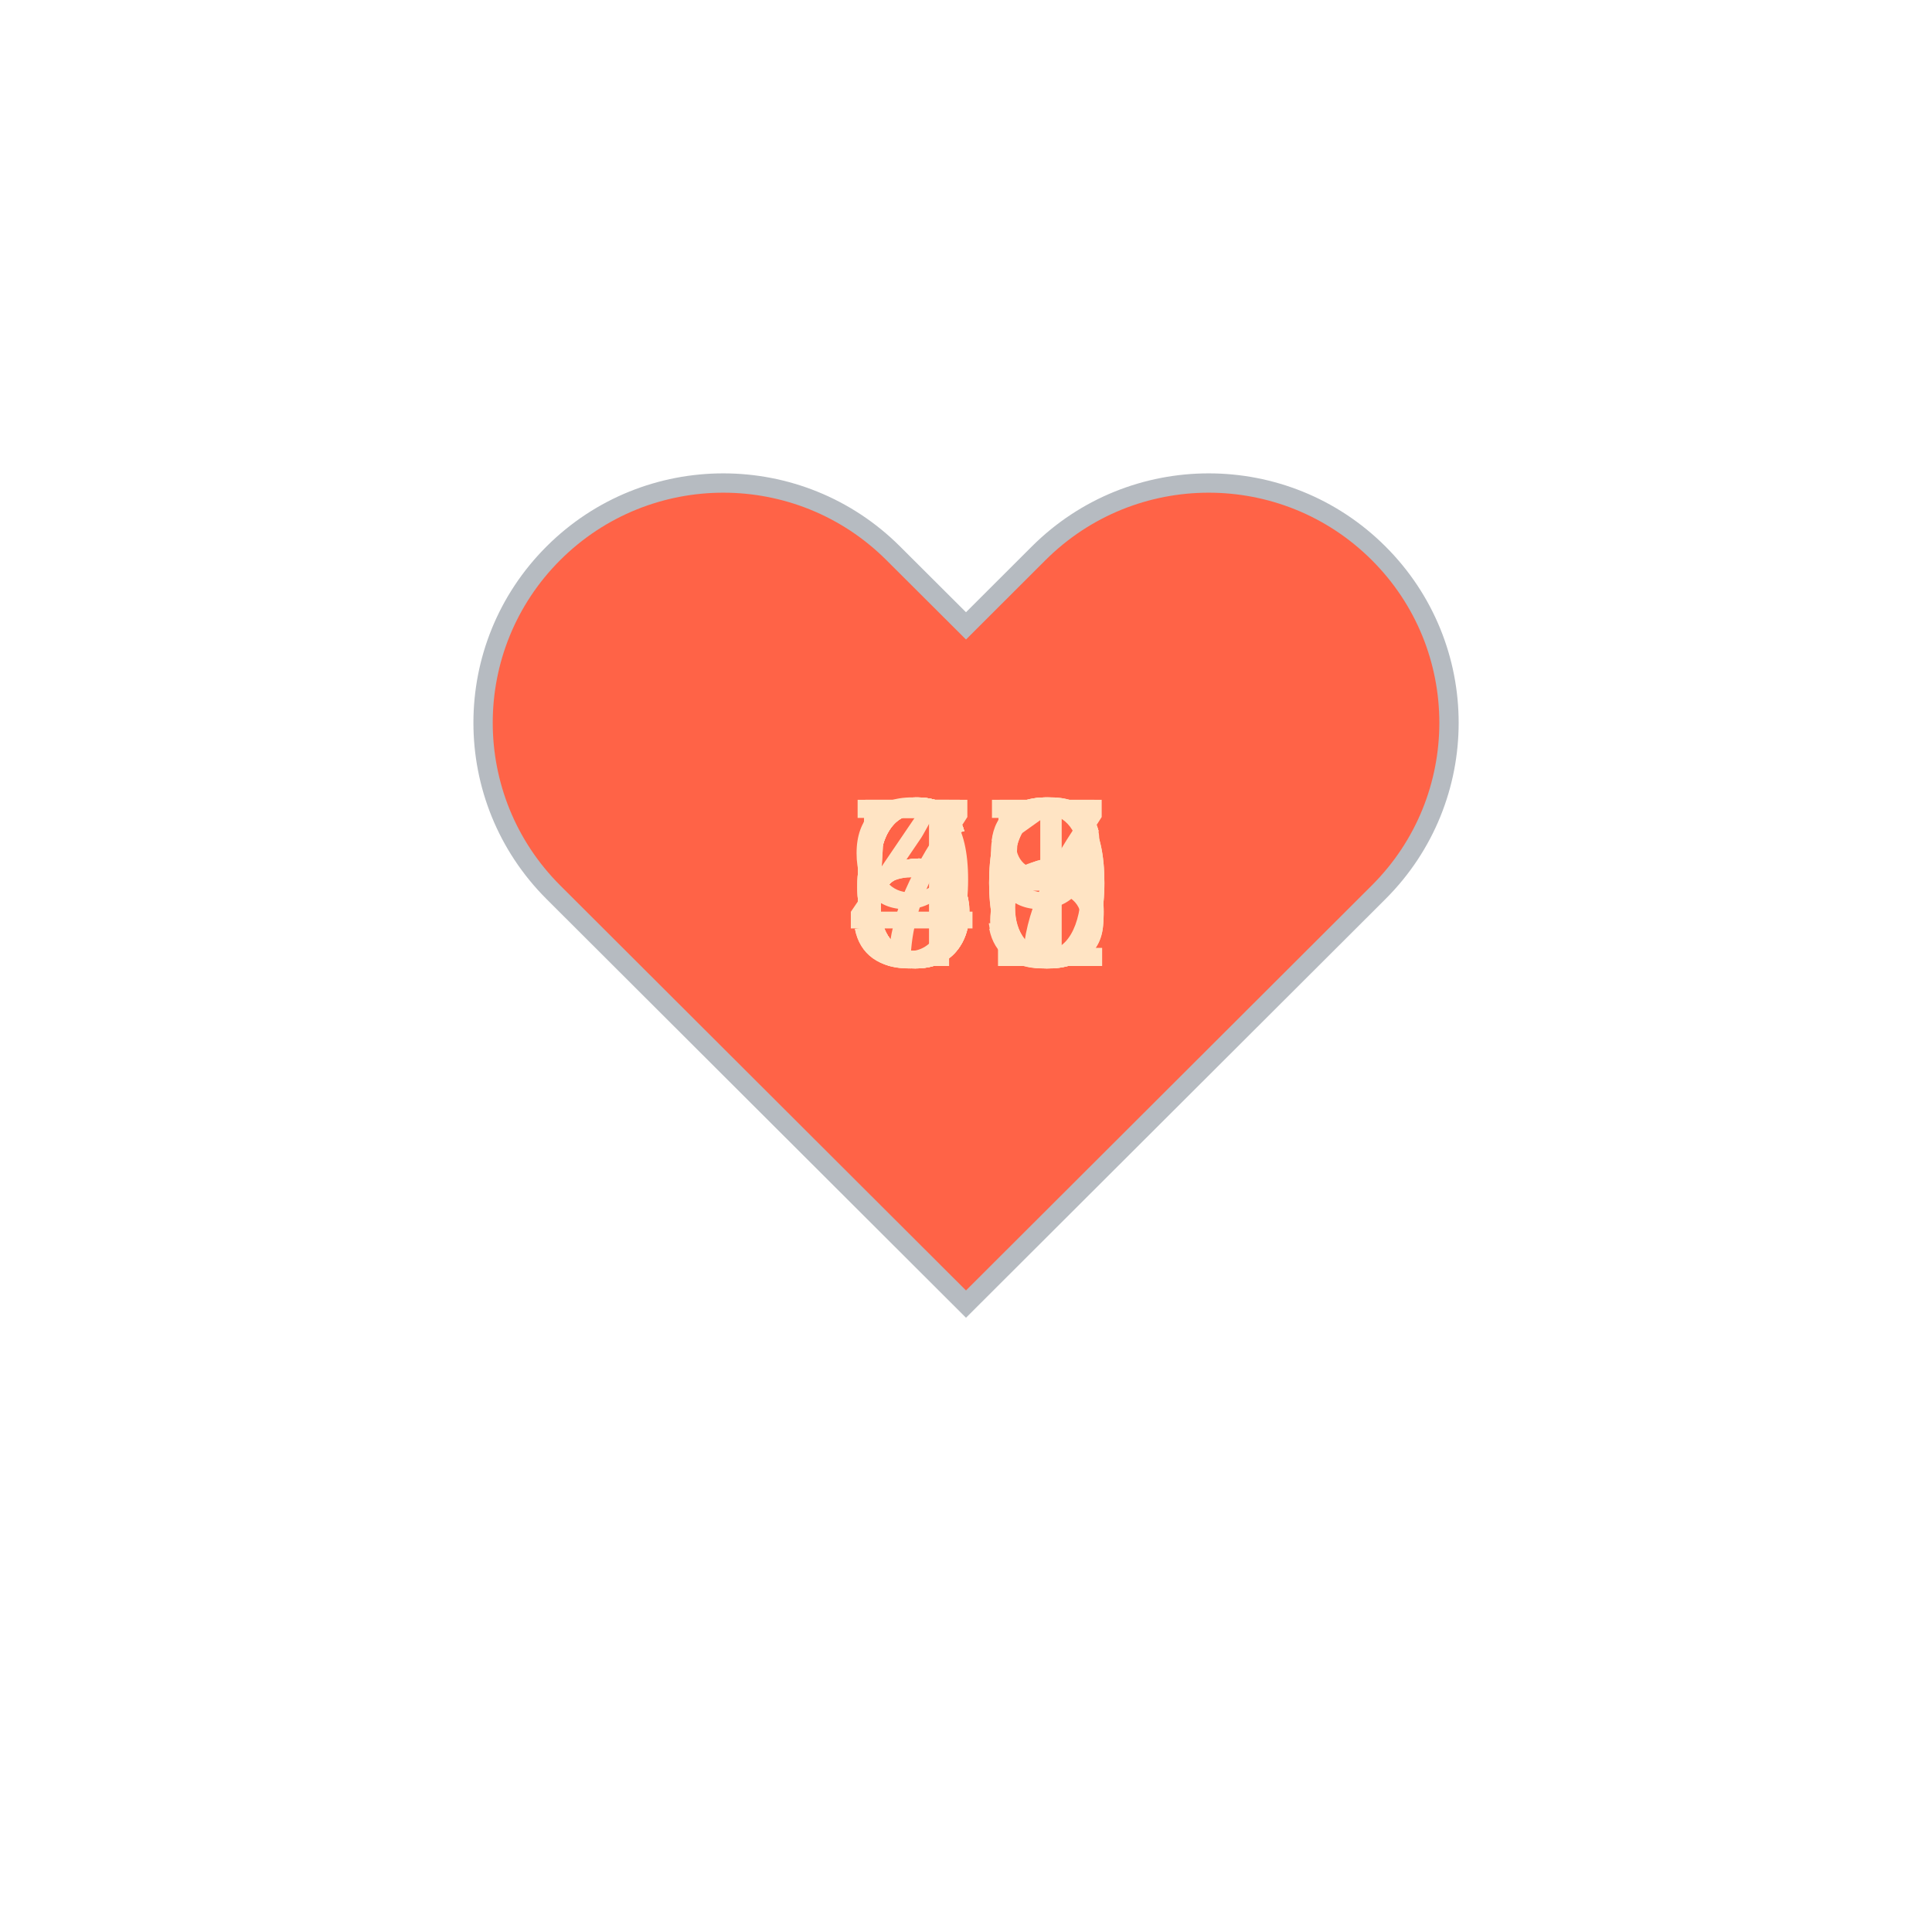
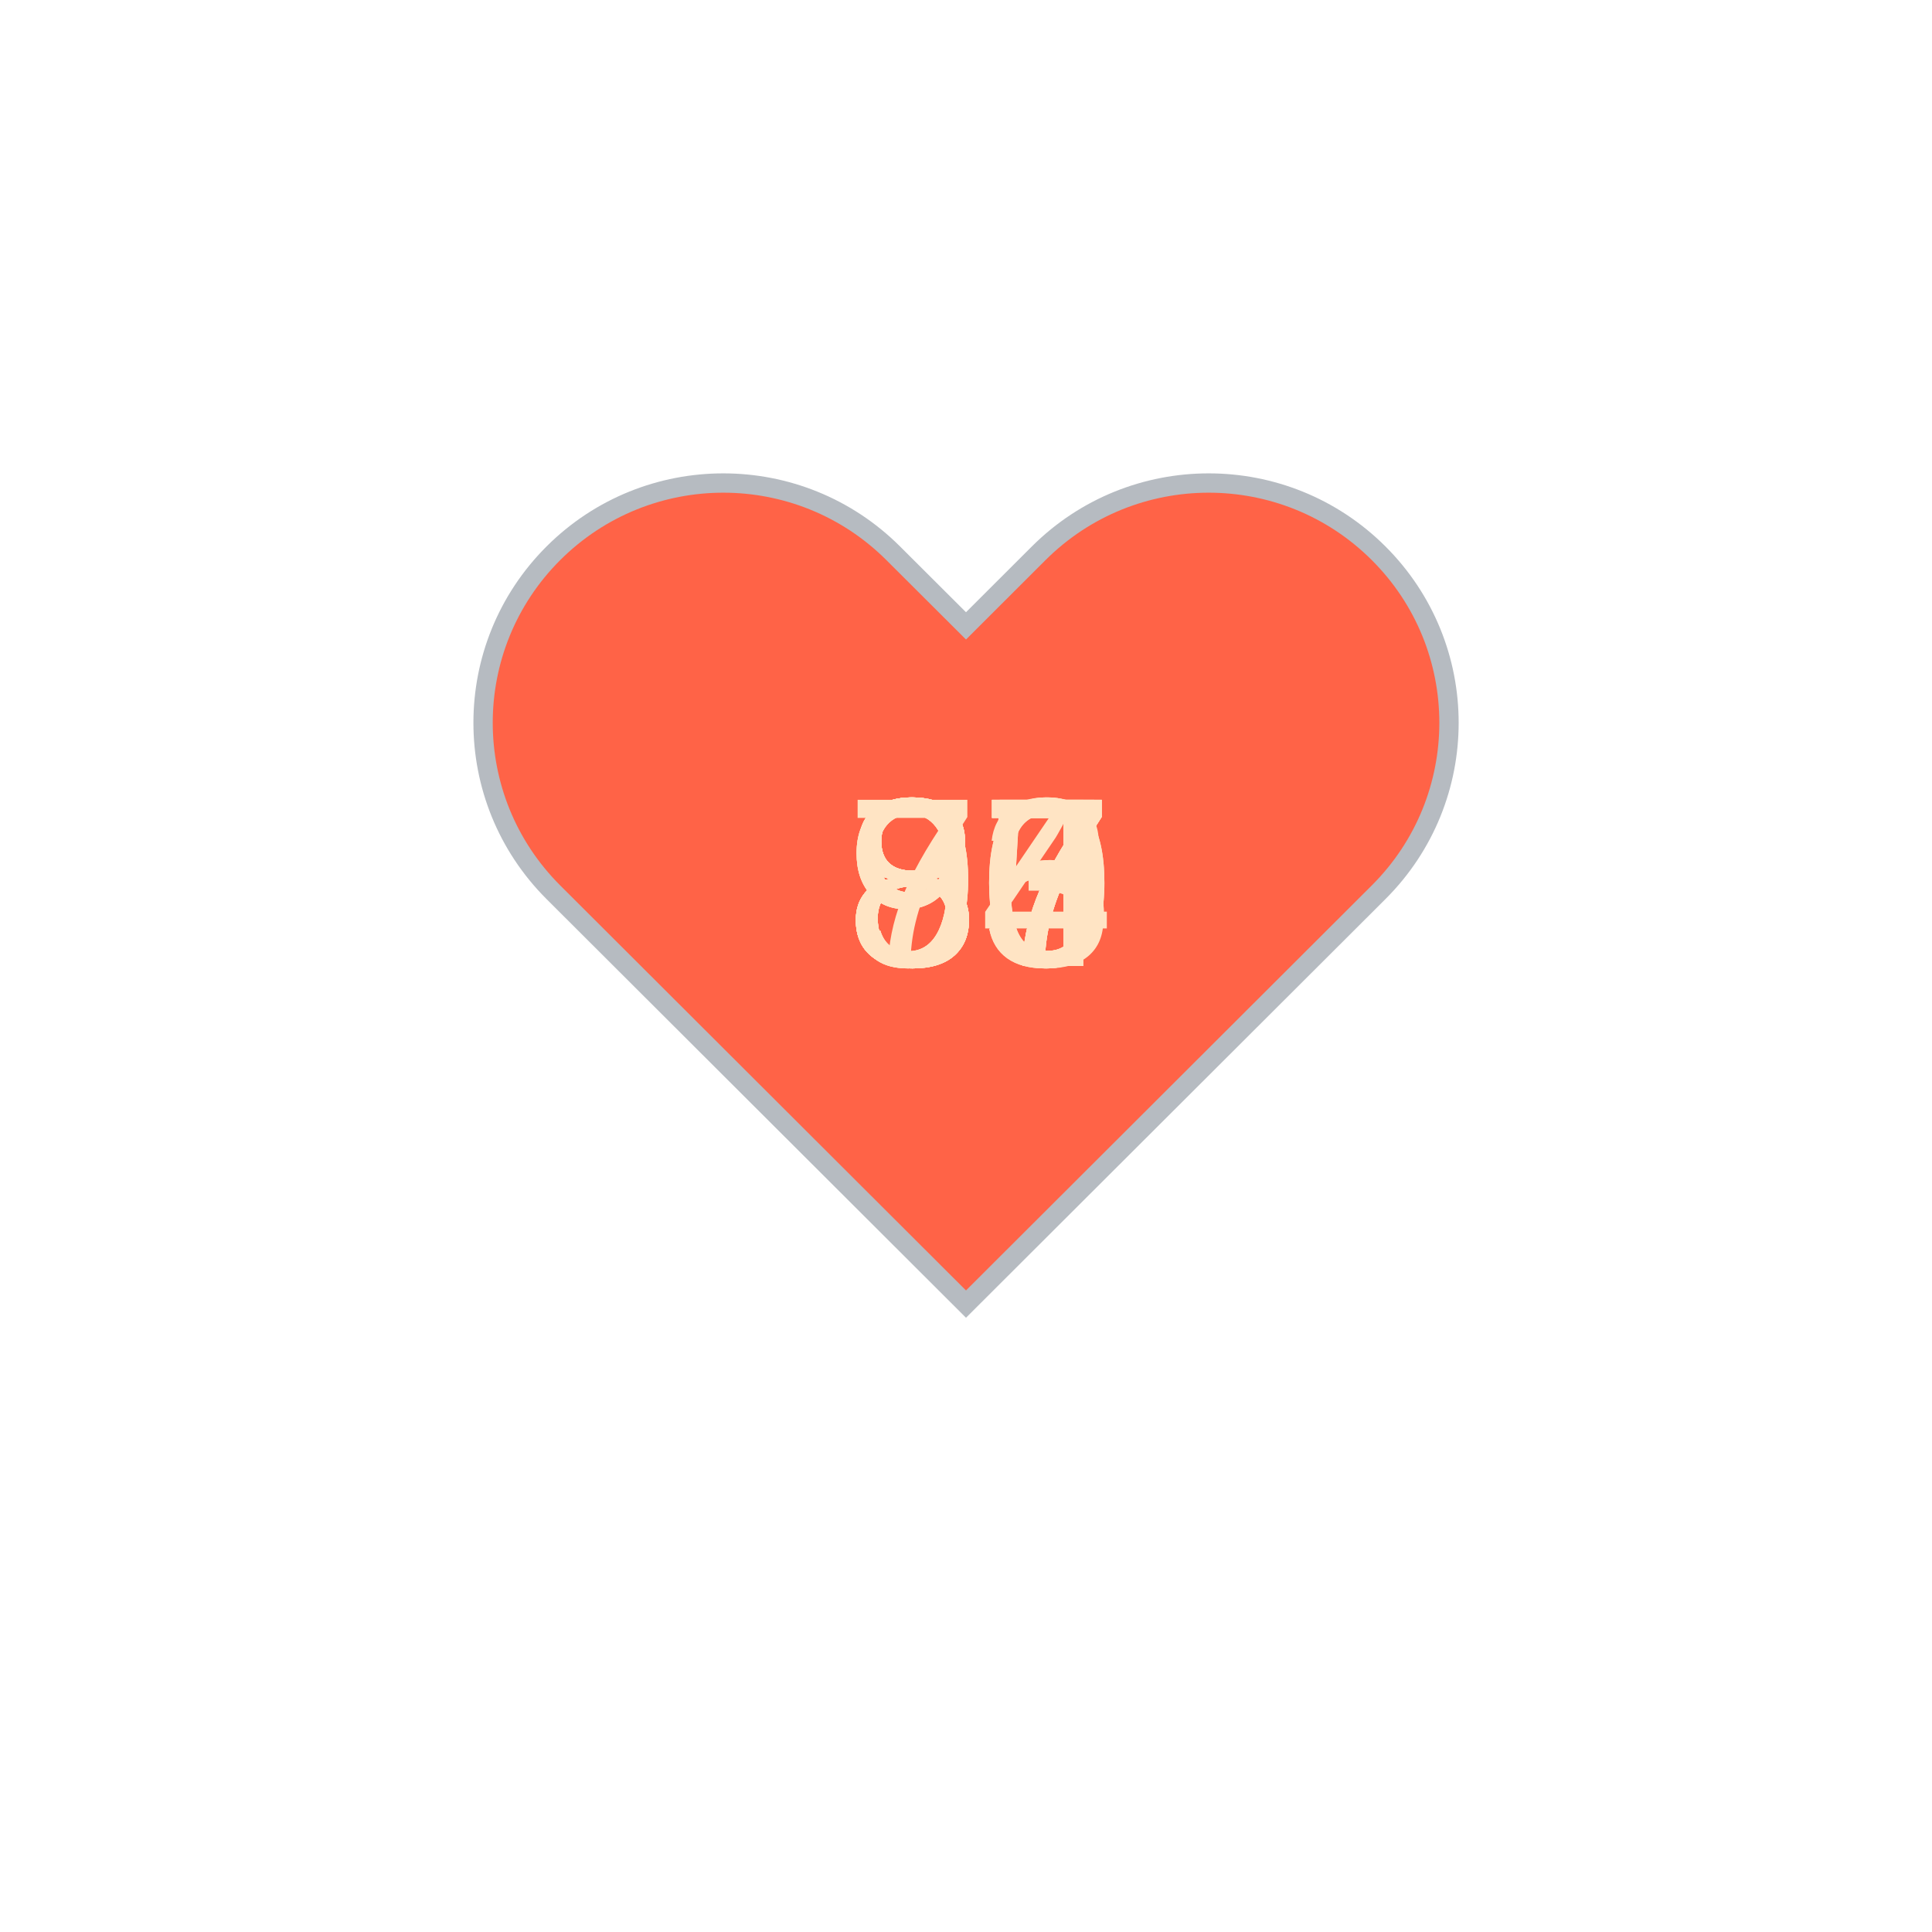
<svg xmlns="http://www.w3.org/2000/svg" baseProfile="full" height="150" version="1.1" viewBox="0,0,200,200" width="150">
  <defs />
  <g transform="translate(100 100)">
    <path d="M92.71,7.27L92.71,7.27c-9.71-9.69-25.46-9.69-35.18,0L50,14.79l-7.54-7.52C32.75-2.42,17-2.42,7.29,7.27v0 c-9.71,9.69-9.71,25.41,0,35.1L50,85l42.71-42.63C102.43,32.68,102.43,16.96,92.71,7.27z" fill="tomato" stroke="#B6BBC1" stroke-width="2" transform="translate(-50 -50)" />
    <animateTransform additive="sum" attributeName="transform" dur="1.2s" repeatCount="indefinite" type="scale" values="1; 1.5; 1.25; 1.5; 1.5; 1;" />
-     <text fill="bisque" style="font-size:25px; font-family:Arial" transform="translate(-12.5 0)">63<animate attributeName="visibility" dur="12.0s" keyTimes="0;0.1;0.2;0.3;0.4;0.5;0.6;0.7;0.8;0.9;1.0" repeatCount="indefinite" values="visible;hidden;hidden;hidden;hidden;hidden;hidden;hidden;hidden;hidden;hidden" />
+     <text fill="bisque" style="font-size:25px; font-family:Arial" transform="translate(-12.5 0)">77<animate attributeName="visibility" dur="12.0s" keyTimes="0;0.1;0.2;0.3;0.4;0.5;0.6;0.7;0.8;0.9;1.0" repeatCount="indefinite" values="visible;hidden;hidden;hidden;hidden;hidden;hidden;hidden;hidden;hidden;hidden" />
    </text>
-     <text fill="bisque" style="font-size:25px; font-family:Arial" transform="translate(-12.5 0)">65<animate attributeName="visibility" dur="12.0s" keyTimes="0;0.1;0.2;0.3;0.4;0.5;0.6;0.7;0.8;0.9;1.0" repeatCount="indefinite" values="hidden;visible;hidden;hidden;hidden;hidden;hidden;hidden;hidden;hidden;hidden" />
+     <text fill="bisque" style="font-size:25px; font-family:Arial" transform="translate(-12.5 0)">87<animate attributeName="visibility" dur="12.0s" keyTimes="0;0.1;0.2;0.3;0.4;0.5;0.6;0.7;0.8;0.9;1.0" repeatCount="indefinite" values="hidden;visible;hidden;hidden;hidden;hidden;hidden;hidden;hidden;hidden;hidden" />
    </text>
-     <text fill="bisque" style="font-size:25px; font-family:Arial" transform="translate(-12.5 0)">76<animate attributeName="visibility" dur="12.0s" keyTimes="0;0.1;0.2;0.3;0.4;0.5;0.6;0.7;0.8;0.9;1.0" repeatCount="indefinite" values="hidden;hidden;visible;hidden;hidden;hidden;hidden;hidden;hidden;hidden;hidden" />
+     <text fill="bisque" style="font-size:25px; font-family:Arial" transform="translate(-12.5 0)">87<animate attributeName="visibility" dur="12.0s" keyTimes="0;0.1;0.2;0.3;0.4;0.5;0.6;0.7;0.8;0.9;1.0" repeatCount="indefinite" values="hidden;hidden;visible;hidden;hidden;hidden;hidden;hidden;hidden;hidden;hidden" />
    </text>
-     <text fill="bisque" style="font-size:25px; font-family:Arial" transform="translate(-12.5 0)">57<animate attributeName="visibility" dur="12.0s" keyTimes="0;0.1;0.2;0.3;0.4;0.5;0.6;0.7;0.8;0.9;1.0" repeatCount="indefinite" values="hidden;hidden;hidden;visible;hidden;hidden;hidden;hidden;hidden;hidden;hidden" />
+     <text fill="bisque" style="font-size:25px; font-family:Arial" transform="translate(-12.5 0)">93<animate attributeName="visibility" dur="12.0s" keyTimes="0;0.1;0.2;0.3;0.4;0.5;0.6;0.7;0.8;0.9;1.0" repeatCount="indefinite" values="hidden;hidden;hidden;visible;hidden;hidden;hidden;hidden;hidden;hidden;hidden" />
    </text>
-     <text fill="bisque" style="font-size:25px; font-family:Arial" transform="translate(-12.5 0)">61<animate attributeName="visibility" dur="12.0s" keyTimes="0;0.1;0.2;0.3;0.4;0.5;0.6;0.7;0.8;0.9;1.0" repeatCount="indefinite" values="hidden;hidden;hidden;hidden;visible;hidden;hidden;hidden;hidden;hidden;hidden" />
+     <text fill="bisque" style="font-size:25px; font-family:Arial" transform="translate(-12.5 0)">90<animate attributeName="visibility" dur="12.0s" keyTimes="0;0.1;0.2;0.3;0.4;0.5;0.6;0.7;0.8;0.9;1.0" repeatCount="indefinite" values="hidden;hidden;hidden;hidden;visible;hidden;hidden;hidden;hidden;hidden;hidden" />
    </text>
-     <text fill="bisque" style="font-size:25px; font-family:Arial" transform="translate(-12.5 0)">60<animate attributeName="visibility" dur="12.0s" keyTimes="0;0.1;0.2;0.3;0.4;0.5;0.6;0.7;0.8;0.9;1.0" repeatCount="indefinite" values="hidden;hidden;hidden;hidden;hidden;visible;hidden;hidden;hidden;hidden;hidden" />
+     <text fill="bisque" style="font-size:25px; font-family:Arial" transform="translate(-12.5 0)">87<animate attributeName="visibility" dur="12.0s" keyTimes="0;0.1;0.2;0.3;0.4;0.5;0.6;0.7;0.8;0.9;1.0" repeatCount="indefinite" values="hidden;hidden;hidden;hidden;hidden;visible;hidden;hidden;hidden;hidden;hidden" />
    </text>
-     <text fill="bisque" style="font-size:25px; font-family:Arial" transform="translate(-12.5 0)">48<animate attributeName="visibility" dur="12.0s" keyTimes="0;0.1;0.2;0.3;0.4;0.5;0.6;0.7;0.8;0.9;1.0" repeatCount="indefinite" values="hidden;hidden;hidden;hidden;hidden;hidden;visible;hidden;hidden;hidden;hidden" />
+     <text fill="bisque" style="font-size:25px; font-family:Arial" transform="translate(-12.5 0)">90<animate attributeName="visibility" dur="12.0s" keyTimes="0;0.1;0.2;0.3;0.4;0.5;0.6;0.7;0.8;0.9;1.0" repeatCount="indefinite" values="hidden;hidden;hidden;hidden;hidden;hidden;visible;hidden;hidden;hidden;hidden" />
    </text>
-     <text fill="bisque" style="font-size:25px; font-family:Arial" transform="translate(-12.5 0)">50<animate attributeName="visibility" dur="12.0s" keyTimes="0;0.1;0.2;0.3;0.4;0.5;0.6;0.7;0.8;0.9;1.0" repeatCount="indefinite" values="hidden;hidden;hidden;hidden;hidden;hidden;hidden;visible;hidden;hidden;hidden" />
+     <text fill="bisque" style="font-size:25px; font-family:Arial" transform="translate(-12.5 0)">84<animate attributeName="visibility" dur="12.0s" keyTimes="0;0.1;0.2;0.3;0.4;0.5;0.6;0.7;0.8;0.9;1.0" repeatCount="indefinite" values="hidden;hidden;hidden;hidden;hidden;hidden;hidden;visible;hidden;hidden;hidden" />
    </text>
-     <text fill="bisque" style="font-size:25px; font-family:Arial" transform="translate(-12.5 0)">66<animate attributeName="visibility" dur="12.0s" keyTimes="0;0.1;0.2;0.3;0.4;0.5;0.6;0.7;0.8;0.9;1.0" repeatCount="indefinite" values="hidden;hidden;hidden;hidden;hidden;hidden;hidden;hidden;visible;hidden;hidden" />
+     <text fill="bisque" style="font-size:25px; font-family:Arial" transform="translate(-12.5 0)">85<animate attributeName="visibility" dur="12.0s" keyTimes="0;0.1;0.2;0.3;0.4;0.5;0.6;0.7;0.8;0.9;1.0" repeatCount="indefinite" values="hidden;hidden;hidden;hidden;hidden;hidden;hidden;hidden;visible;hidden;hidden" />
    </text>
-     <text fill="bisque" style="font-size:25px; font-family:Arial" transform="translate(-12.5 0)">99<animate attributeName="visibility" dur="12.0s" keyTimes="0;0.1;0.2;0.3;0.4;0.5;0.6;0.7;0.8;0.9;1.0" repeatCount="indefinite" values="hidden;hidden;hidden;hidden;hidden;hidden;hidden;hidden;hidden;visible;hidden" />
+     <text fill="bisque" style="font-size:25px; font-family:Arial" transform="translate(-12.5 0)">85<animate attributeName="visibility" dur="12.0s" keyTimes="0;0.1;0.2;0.3;0.4;0.5;0.6;0.7;0.8;0.9;1.0" repeatCount="indefinite" values="hidden;hidden;hidden;hidden;hidden;hidden;hidden;hidden;hidden;visible;hidden" />
    </text>
  </g>
</svg>
